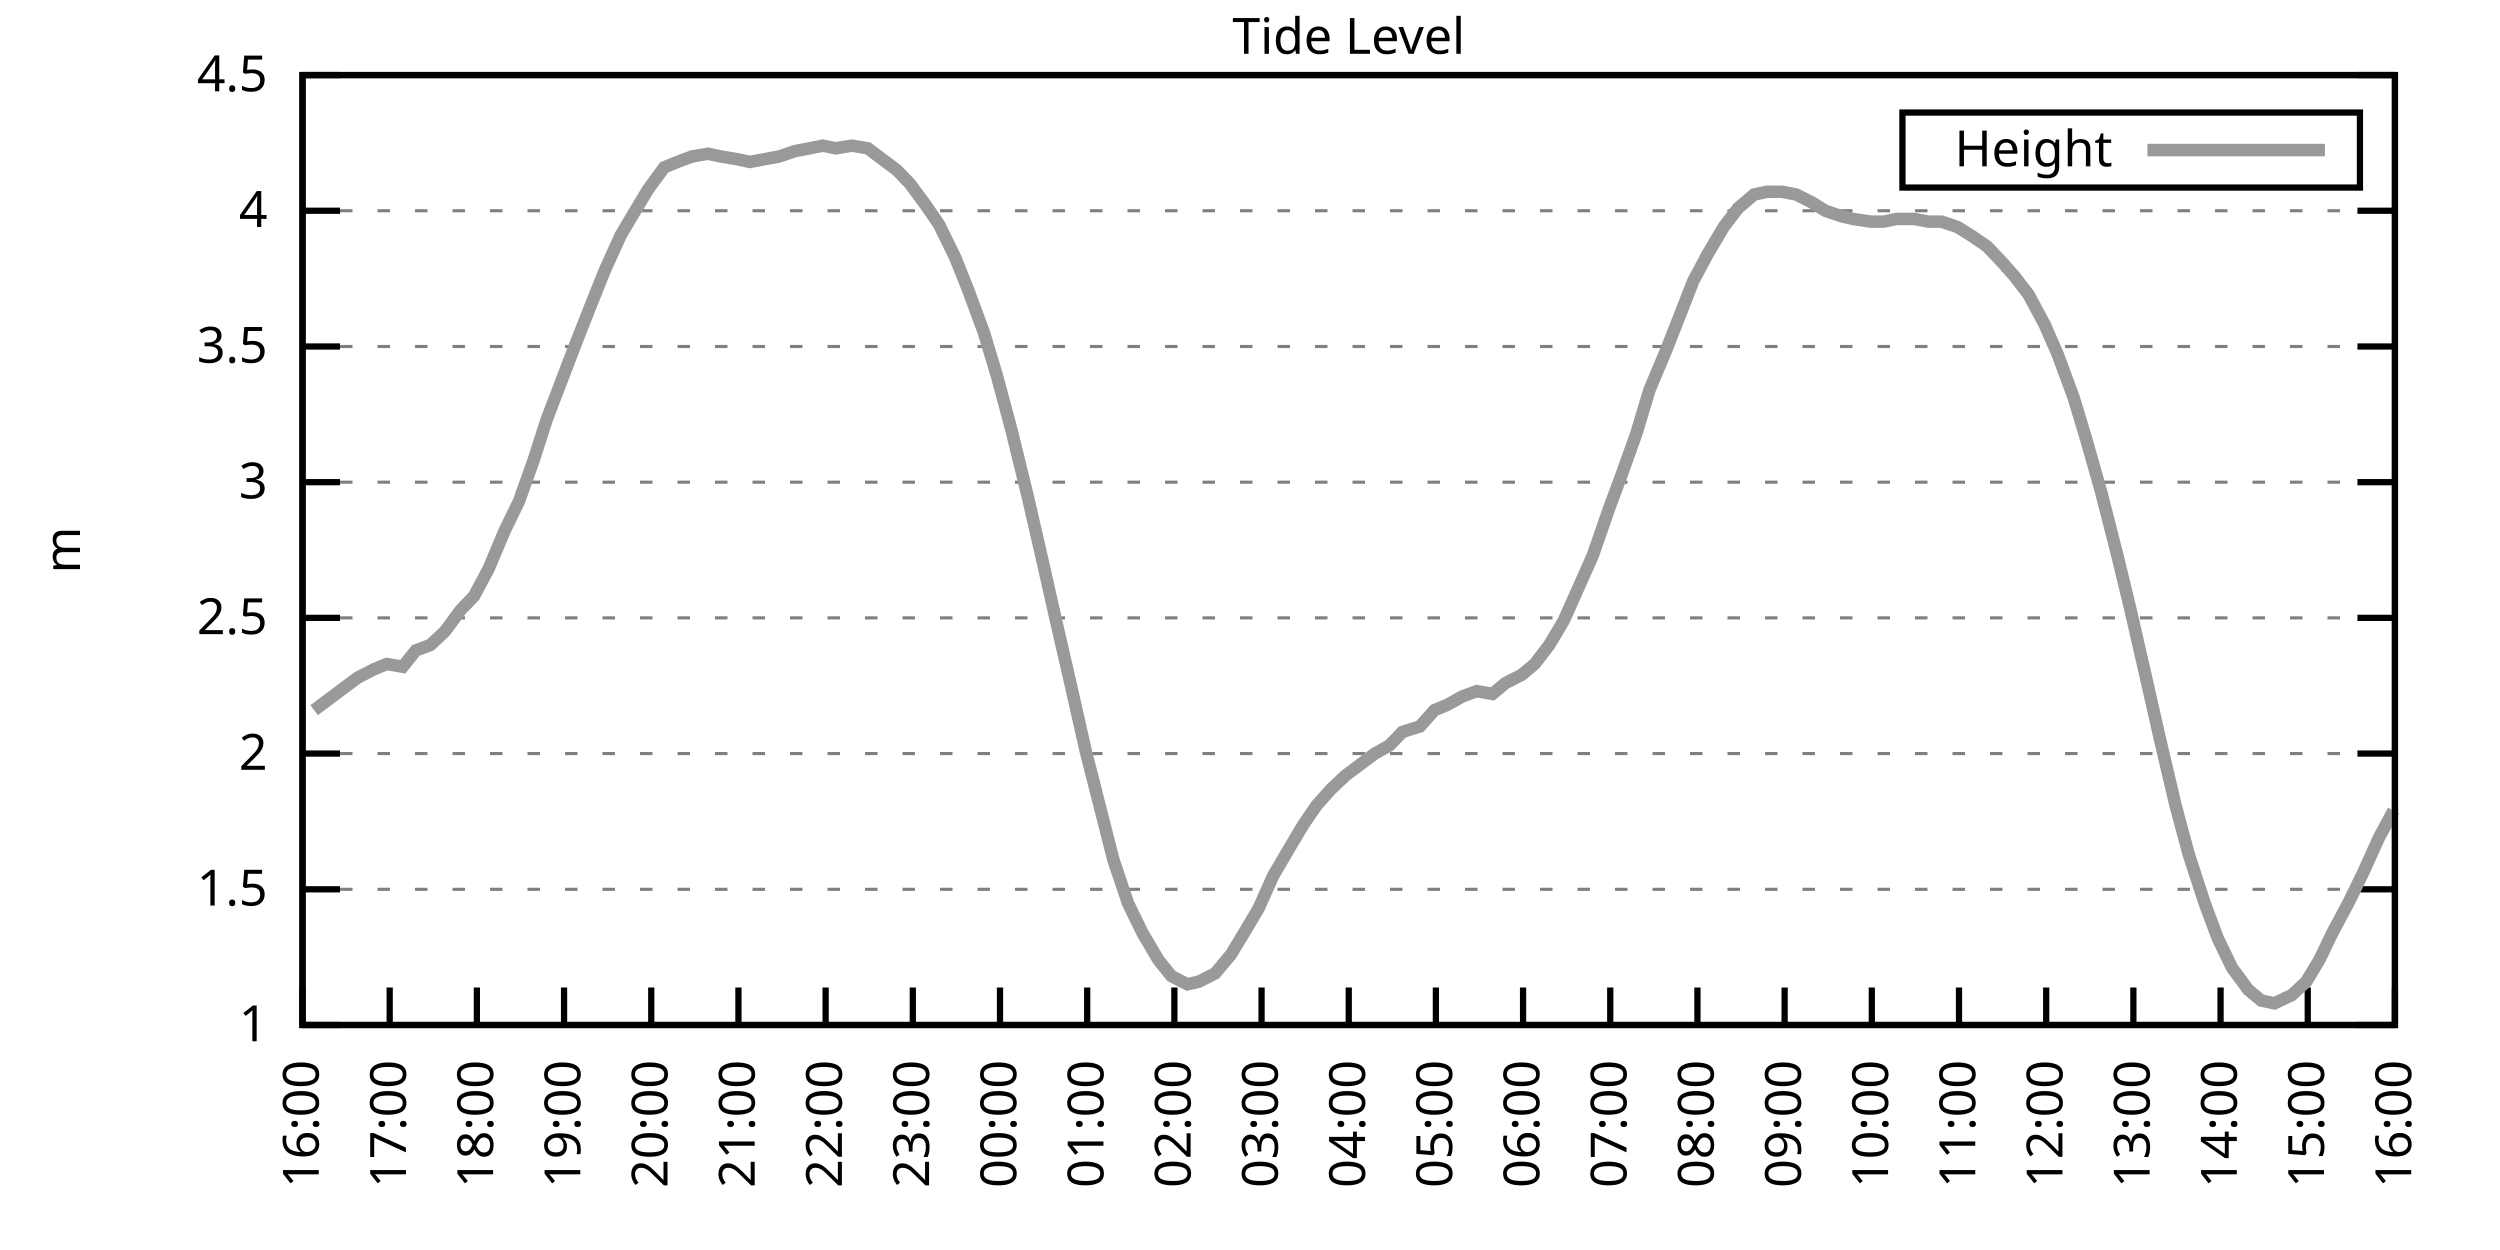
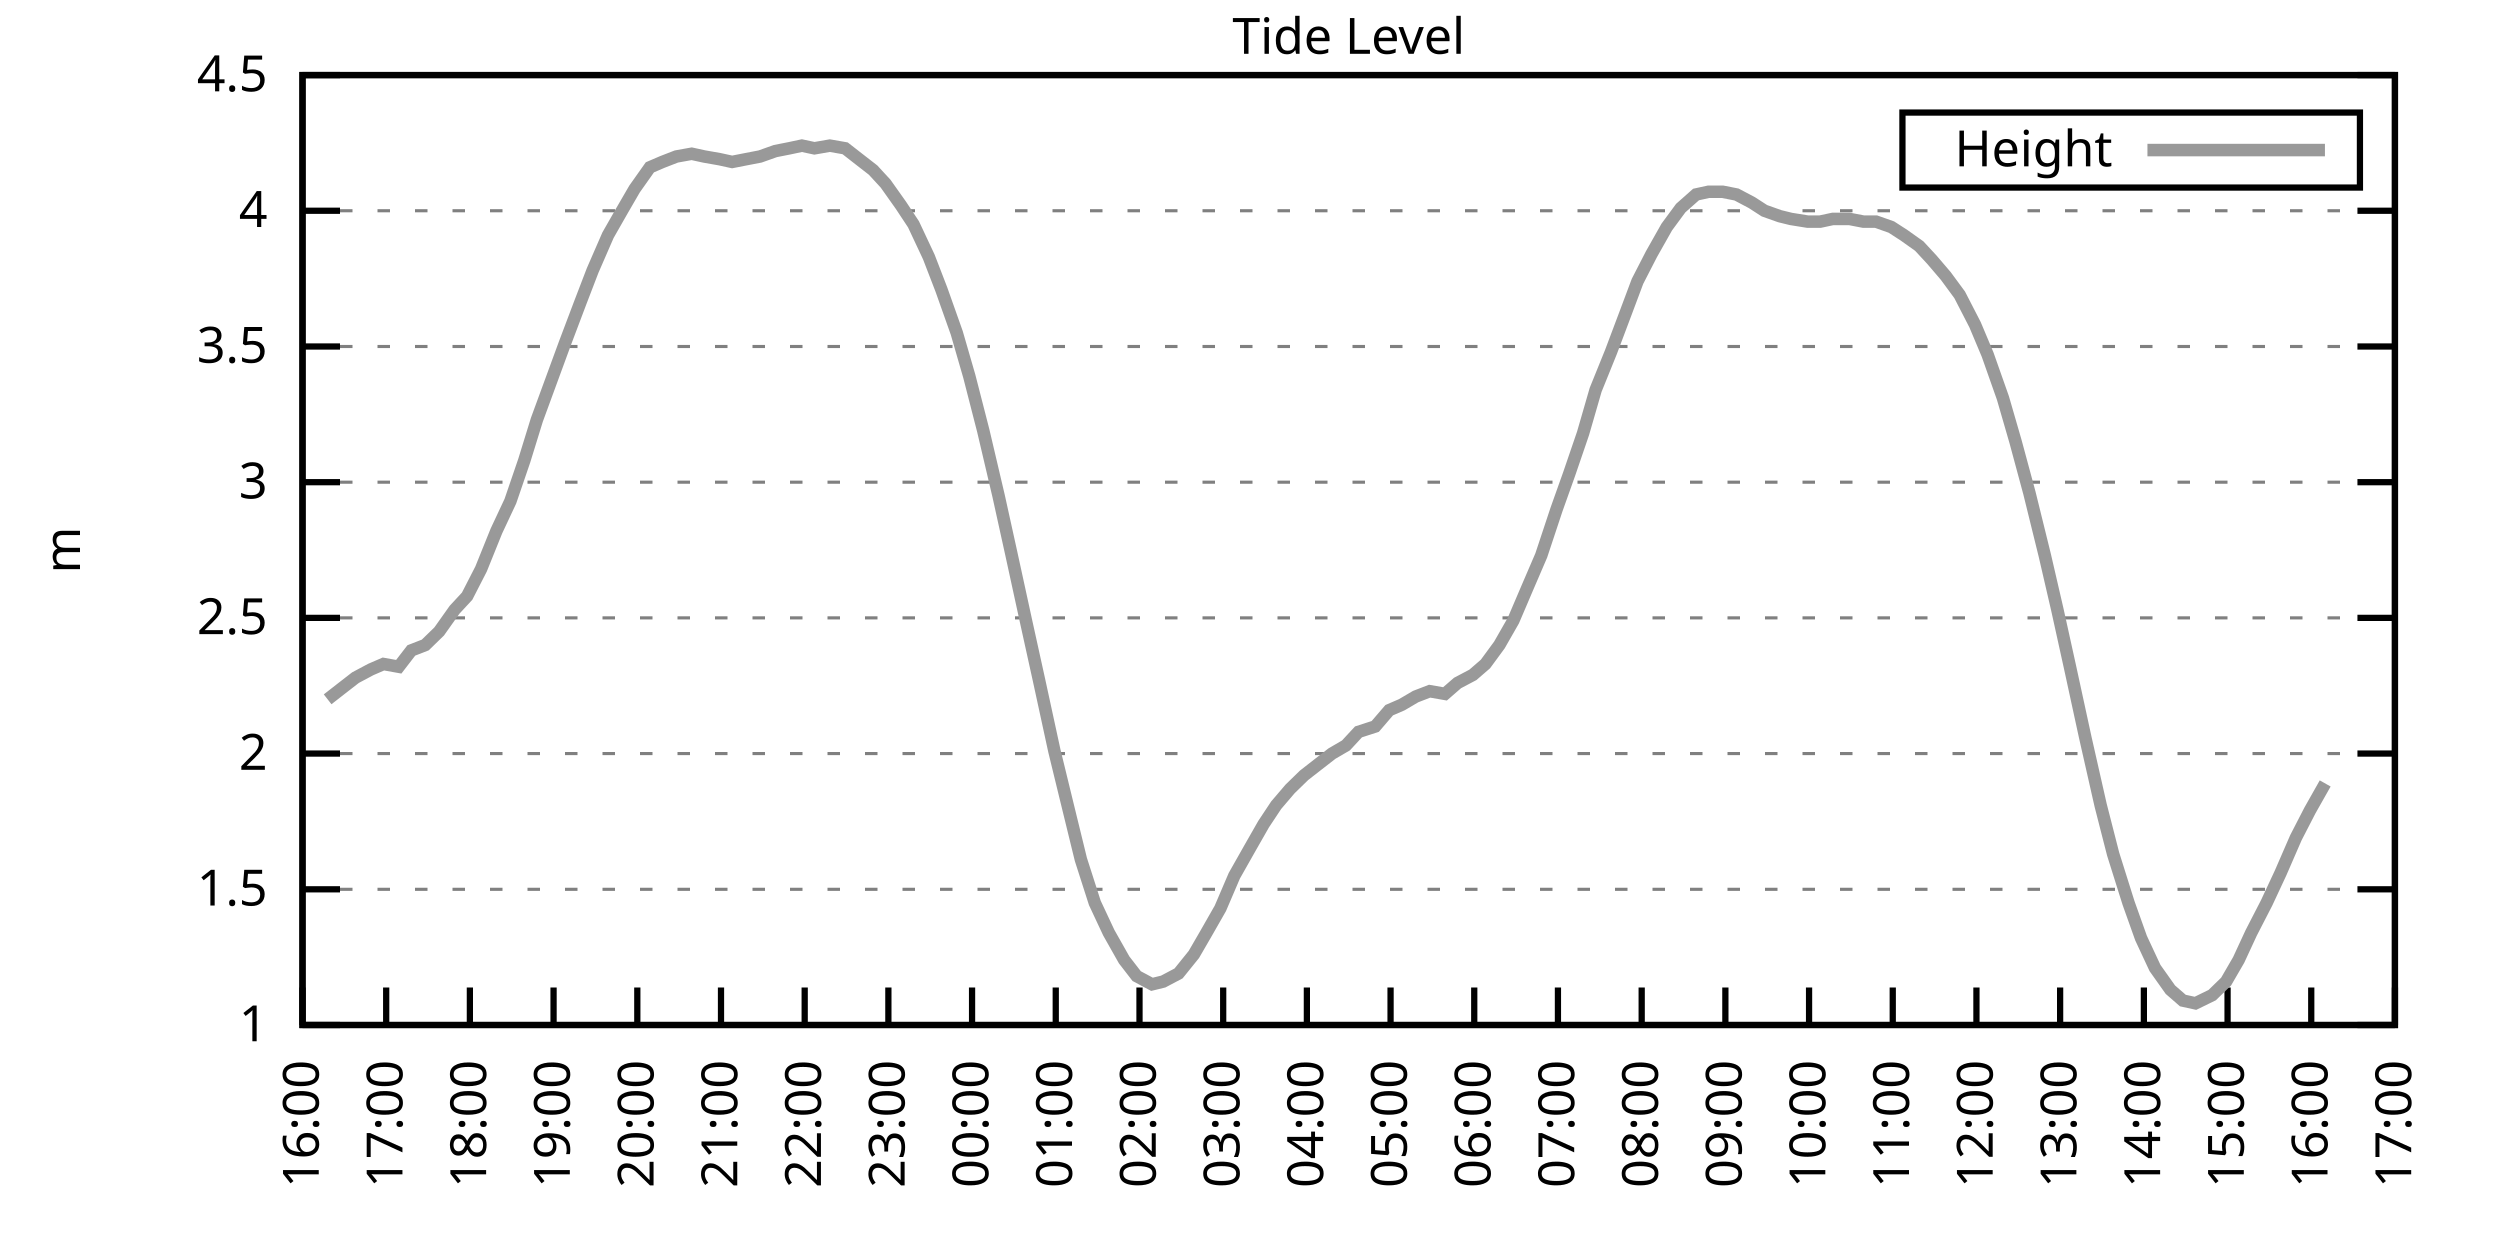
<svg xmlns="http://www.w3.org/2000/svg" xmlns:xlink="http://www.w3.org/1999/xlink" width="400" height="200" viewBox="0 0 400 200">
  <g id="gnuplot_canvas">
    <rect x="0" y="0" width="400" height="200" fill="none" />
    <defs>
      <circle id="gpDot" r="0.5" stroke-width="0.5" stroke="currentColor" />
      <path id="gpPt0" stroke-width="0.333" stroke="currentColor" d="M-1,0 h2 M0,-1 v2" />
      <path id="gpPt1" stroke-width="0.333" stroke="currentColor" d="M-1,-1 L1,1 M1,-1 L-1,1" />
      <path id="gpPt2" stroke-width="0.333" stroke="currentColor" d="M-1,0 L1,0 M0,-1 L0,1 M-1,-1 L1,1 M-1,1 L1,-1" />
      <rect id="gpPt3" stroke-width="0.333" stroke="currentColor" x="-1" y="-1" width="2" height="2" />
      <rect id="gpPt4" stroke-width="0.333" stroke="currentColor" fill="currentColor" x="-1" y="-1" width="2" height="2" />
      <circle id="gpPt5" stroke-width="0.333" stroke="currentColor" cx="0" cy="0" r="1" />
      <use xlink:href="#gpPt5" id="gpPt6" fill="currentColor" stroke="none" />
      <path id="gpPt7" stroke-width="0.333" stroke="currentColor" d="M0,-1.33 L-1.33,0.67 L1.33,0.67 z" />
      <use xlink:href="#gpPt7" id="gpPt8" fill="currentColor" stroke="none" />
      <use xlink:href="#gpPt7" id="gpPt9" stroke="currentColor" transform="rotate(180)" />
      <use xlink:href="#gpPt9" id="gpPt10" fill="currentColor" stroke="none" />
      <use xlink:href="#gpPt3" id="gpPt11" stroke="currentColor" transform="rotate(45)" />
      <use xlink:href="#gpPt11" id="gpPt12" fill="currentColor" stroke="none" />
      <path id="gpPt13" stroke-width="0.333" stroke="currentColor" d="M0,1.330 L1.265,0.411 L0.782,-1.067 L-0.782,-1.076 L-1.265,0.411 z" />
      <use xlink:href="#gpPt13" id="gpPt14" fill="currentColor" stroke="none" />
      <filter id="textbox" filterUnits="objectBoundingBox" x="0" y="0" height="1" width="1">
        <feFlood flood-color="white" flood-opacity="1" result="bgnd" />
        <feComposite in="SourceGraphic" in2="bgnd" operator="atop" />
      </filter>
      <filter id="greybox" filterUnits="objectBoundingBox" x="0" y="0" height="1" width="1">
        <feFlood flood-color="lightgrey" flood-opacity="1" result="grey" />
        <feComposite in="SourceGraphic" in2="grey" operator="atop" />
      </filter>
    </defs>
    <g fill="none" color="white" stroke="currentColor" stroke-width="1.00" stroke-linecap="butt" stroke-linejoin="miter">
</g>
    <g fill="none" color="black" stroke="currentColor" stroke-width="1.00" stroke-linecap="butt" stroke-linejoin="miter">
      <g stroke="none" shape-rendering="crispEdges">
        <polygon fill="rgb(255, 255, 255)" points="48.40,164.00 383.18,164.00 383.18,12.02 48.40,12.02 " />
      </g>
    </g>
    <g fill="none" color="black" stroke="currentColor" stroke-width="1.00" stroke-linecap="butt" stroke-linejoin="miter">
</g>
    <g fill="none" color="black" stroke="black" stroke-width="0.50" stroke-linecap="butt" stroke-linejoin="miter">
</g>
    <g fill="none" color="gray" stroke="currentColor" stroke-width="0.50" stroke-linecap="butt" stroke-linejoin="miter">
      <path stroke="gray" stroke-dasharray="2,4" class="gridline" d="M48.40,164.00 L383.19,164.00  " />
    </g>
    <g fill="none" color="gray" stroke="gray" stroke-width="1.00" stroke-linecap="butt" stroke-linejoin="miter">
</g>
    <g fill="none" color="black" stroke="currentColor" stroke-width="1.00" stroke-linecap="butt" stroke-linejoin="miter">
      <path stroke="black" d="M48.40,164.00 L54.40,164.00 M383.19,164.00 L377.19,164.00  " />
      <g transform="translate(42.80,166.60)" stroke="none" fill="black" font-family="Sans" font-size="8.00" text-anchor="end">
        <text>
          <tspan font-family="Sans"> 1</tspan>
        </text>
      </g>
    </g>
    <g fill="none" color="black" stroke="currentColor" stroke-width="1.00" stroke-linecap="butt" stroke-linejoin="miter">
</g>
    <g fill="none" color="black" stroke="black" stroke-width="0.50" stroke-linecap="butt" stroke-linejoin="miter">
</g>
    <g fill="none" color="gray" stroke="currentColor" stroke-width="0.50" stroke-linecap="butt" stroke-linejoin="miter">
      <path stroke="gray" stroke-dasharray="2,4" class="gridline" d="M48.40,142.29 L383.19,142.29  " />
    </g>
    <g fill="none" color="gray" stroke="gray" stroke-width="1.00" stroke-linecap="butt" stroke-linejoin="miter">
</g>
    <g fill="none" color="black" stroke="currentColor" stroke-width="1.00" stroke-linecap="butt" stroke-linejoin="miter">
      <path stroke="black" d="M48.40,142.29 L54.40,142.29 M383.19,142.29 L377.19,142.29  " />
      <g transform="translate(42.80,144.89)" stroke="none" fill="black" font-family="Sans" font-size="8.00" text-anchor="end">
        <text>
          <tspan font-family="Sans"> 1.5</tspan>
        </text>
      </g>
    </g>
    <g fill="none" color="black" stroke="currentColor" stroke-width="1.00" stroke-linecap="butt" stroke-linejoin="miter">
</g>
    <g fill="none" color="black" stroke="black" stroke-width="0.50" stroke-linecap="butt" stroke-linejoin="miter">
</g>
    <g fill="none" color="gray" stroke="currentColor" stroke-width="0.50" stroke-linecap="butt" stroke-linejoin="miter">
      <path stroke="gray" stroke-dasharray="2,4" class="gridline" d="M48.40,120.57 L383.19,120.57  " />
    </g>
    <g fill="none" color="gray" stroke="gray" stroke-width="1.00" stroke-linecap="butt" stroke-linejoin="miter">
</g>
    <g fill="none" color="black" stroke="currentColor" stroke-width="1.00" stroke-linecap="butt" stroke-linejoin="miter">
      <path stroke="black" d="M48.40,120.57 L54.40,120.57 M383.19,120.57 L377.19,120.57  " />
      <g transform="translate(42.80,123.17)" stroke="none" fill="black" font-family="Sans" font-size="8.00" text-anchor="end">
        <text>
          <tspan font-family="Sans"> 2</tspan>
        </text>
      </g>
    </g>
    <g fill="none" color="black" stroke="currentColor" stroke-width="1.00" stroke-linecap="butt" stroke-linejoin="miter">
</g>
    <g fill="none" color="black" stroke="black" stroke-width="0.50" stroke-linecap="butt" stroke-linejoin="miter">
</g>
    <g fill="none" color="gray" stroke="currentColor" stroke-width="0.50" stroke-linecap="butt" stroke-linejoin="miter">
      <path stroke="gray" stroke-dasharray="2,4" class="gridline" d="M48.40,98.86 L383.19,98.86  " />
    </g>
    <g fill="none" color="gray" stroke="gray" stroke-width="1.00" stroke-linecap="butt" stroke-linejoin="miter">
</g>
    <g fill="none" color="black" stroke="currentColor" stroke-width="1.00" stroke-linecap="butt" stroke-linejoin="miter">
      <path stroke="black" d="M48.40,98.86 L54.40,98.86 M383.19,98.86 L377.19,98.86  " />
      <g transform="translate(42.80,101.46)" stroke="none" fill="black" font-family="Sans" font-size="8.00" text-anchor="end">
        <text>
          <tspan font-family="Sans"> 2.5</tspan>
        </text>
      </g>
    </g>
    <g fill="none" color="black" stroke="currentColor" stroke-width="1.00" stroke-linecap="butt" stroke-linejoin="miter">
</g>
    <g fill="none" color="black" stroke="black" stroke-width="0.50" stroke-linecap="butt" stroke-linejoin="miter">
</g>
    <g fill="none" color="gray" stroke="currentColor" stroke-width="0.50" stroke-linecap="butt" stroke-linejoin="miter">
      <path stroke="gray" stroke-dasharray="2,4" class="gridline" d="M48.40,77.15 L383.19,77.15  " />
    </g>
    <g fill="none" color="gray" stroke="gray" stroke-width="1.00" stroke-linecap="butt" stroke-linejoin="miter">
</g>
    <g fill="none" color="black" stroke="currentColor" stroke-width="1.00" stroke-linecap="butt" stroke-linejoin="miter">
      <path stroke="black" d="M48.40,77.15 L54.40,77.15 M383.19,77.15 L377.19,77.15  " />
      <g transform="translate(42.80,79.75)" stroke="none" fill="black" font-family="Sans" font-size="8.00" text-anchor="end">
        <text>
          <tspan font-family="Sans"> 3</tspan>
        </text>
      </g>
    </g>
    <g fill="none" color="black" stroke="currentColor" stroke-width="1.00" stroke-linecap="butt" stroke-linejoin="miter">
</g>
    <g fill="none" color="black" stroke="black" stroke-width="0.50" stroke-linecap="butt" stroke-linejoin="miter">
</g>
    <g fill="none" color="gray" stroke="currentColor" stroke-width="0.50" stroke-linecap="butt" stroke-linejoin="miter">
      <path stroke="gray" stroke-dasharray="2,4" class="gridline" d="M48.40,55.44 L383.19,55.44  " />
    </g>
    <g fill="none" color="gray" stroke="gray" stroke-width="1.00" stroke-linecap="butt" stroke-linejoin="miter">
</g>
    <g fill="none" color="black" stroke="currentColor" stroke-width="1.00" stroke-linecap="butt" stroke-linejoin="miter">
      <path stroke="black" d="M48.40,55.44 L54.40,55.44 M383.19,55.44 L377.19,55.44  " />
      <g transform="translate(42.80,58.04)" stroke="none" fill="black" font-family="Sans" font-size="8.00" text-anchor="end">
        <text>
          <tspan font-family="Sans"> 3.5</tspan>
        </text>
      </g>
    </g>
    <g fill="none" color="black" stroke="currentColor" stroke-width="1.00" stroke-linecap="butt" stroke-linejoin="miter">
</g>
    <g fill="none" color="black" stroke="black" stroke-width="0.50" stroke-linecap="butt" stroke-linejoin="miter">
</g>
    <g fill="none" color="gray" stroke="currentColor" stroke-width="0.50" stroke-linecap="butt" stroke-linejoin="miter">
      <path stroke="gray" stroke-dasharray="2,4" class="gridline" d="M48.40,33.72 L383.19,33.72  " />
    </g>
    <g fill="none" color="gray" stroke="gray" stroke-width="1.00" stroke-linecap="butt" stroke-linejoin="miter">
</g>
    <g fill="none" color="black" stroke="currentColor" stroke-width="1.00" stroke-linecap="butt" stroke-linejoin="miter">
      <path stroke="black" d="M48.40,33.72 L54.40,33.72 M383.19,33.72 L377.19,33.72  " />
      <g transform="translate(42.80,36.32)" stroke="none" fill="black" font-family="Sans" font-size="8.00" text-anchor="end">
        <text>
          <tspan font-family="Sans"> 4</tspan>
        </text>
      </g>
    </g>
    <g fill="none" color="black" stroke="currentColor" stroke-width="1.00" stroke-linecap="butt" stroke-linejoin="miter">
</g>
    <g fill="none" color="black" stroke="black" stroke-width="0.50" stroke-linecap="butt" stroke-linejoin="miter">
</g>
    <g fill="none" color="gray" stroke="currentColor" stroke-width="0.50" stroke-linecap="butt" stroke-linejoin="miter">
      <path stroke="gray" stroke-dasharray="2,4" class="gridline" d="M48.40,12.01 L383.19,12.01  " />
    </g>
    <g fill="none" color="gray" stroke="gray" stroke-width="1.00" stroke-linecap="butt" stroke-linejoin="miter">
</g>
    <g fill="none" color="black" stroke="currentColor" stroke-width="1.00" stroke-linecap="butt" stroke-linejoin="miter">
      <path stroke="black" d="M48.40,12.01 L54.40,12.01 M383.19,12.01 L377.19,12.01  " />
      <g transform="translate(42.80,14.61)" stroke="none" fill="black" font-family="Sans" font-size="8.00" text-anchor="end">
        <text>
          <tspan font-family="Sans"> 4.5</tspan>
        </text>
      </g>
    </g>
    <g fill="none" color="black" stroke="currentColor" stroke-width="1.00" stroke-linecap="butt" stroke-linejoin="miter">
      <path stroke="black" d="M48.40,164.00 L48.40,158.00  " />
      <g transform="translate(51.00,169.60) rotate(270.00)" stroke="none" fill="black" font-family="Sans" font-size="8.00" text-anchor="end">
        <text>
          <tspan font-family="Sans">16:00</tspan>
        </text>
      </g>
    </g>
    <g fill="none" color="black" stroke="currentColor" stroke-width="1.00" stroke-linecap="butt" stroke-linejoin="miter">
-       <path stroke="black" d="M62.35,164.00 L62.35,158.00  " />
-       <g transform="translate(64.95,169.60) rotate(270.00)" stroke="none" fill="black" font-family="Sans" font-size="8.00" text-anchor="end">
+       <path stroke="black" d="M61.79,164.00 L61.79,158.00  " />
+       <g transform="translate(64.39,169.60) rotate(270.00)" stroke="none" fill="black" font-family="Sans" font-size="8.00" text-anchor="end">
        <text>
          <tspan font-family="Sans">17:00</tspan>
        </text>
      </g>
    </g>
    <g fill="none" color="black" stroke="currentColor" stroke-width="1.00" stroke-linecap="butt" stroke-linejoin="miter">
-       <path stroke="black" d="M76.30,164.00 L76.30,158.00  " />
-       <g transform="translate(78.90,169.60) rotate(270.00)" stroke="none" fill="black" font-family="Sans" font-size="8.00" text-anchor="end">
+       <path stroke="black" d="M75.18,164.00 L75.18,158.00  " />
+       <g transform="translate(77.78,169.60) rotate(270.00)" stroke="none" fill="black" font-family="Sans" font-size="8.00" text-anchor="end">
        <text>
          <tspan font-family="Sans">18:00</tspan>
        </text>
      </g>
    </g>
    <g fill="none" color="black" stroke="currentColor" stroke-width="1.00" stroke-linecap="butt" stroke-linejoin="miter">
-       <path stroke="black" d="M90.25,164.00 L90.25,158.00  " />
-       <g transform="translate(92.85,169.60) rotate(270.00)" stroke="none" fill="black" font-family="Sans" font-size="8.00" text-anchor="end">
+       <path stroke="black" d="M88.57,164.00 L88.57,158.00  " />
+       <g transform="translate(91.17,169.60) rotate(270.00)" stroke="none" fill="black" font-family="Sans" font-size="8.00" text-anchor="end">
        <text>
          <tspan font-family="Sans">19:00</tspan>
        </text>
      </g>
    </g>
    <g fill="none" color="black" stroke="currentColor" stroke-width="1.00" stroke-linecap="butt" stroke-linejoin="miter">
-       <path stroke="black" d="M104.20,164.00 L104.20,158.00  " />
-       <g transform="translate(106.80,169.60) rotate(270.00)" stroke="none" fill="black" font-family="Sans" font-size="8.00" text-anchor="end">
+       <path stroke="black" d="M101.97,164.00 L101.97,158.00  " />
+       <g transform="translate(104.57,169.60) rotate(270.00)" stroke="none" fill="black" font-family="Sans" font-size="8.00" text-anchor="end">
        <text>
          <tspan font-family="Sans">20:00</tspan>
        </text>
      </g>
    </g>
    <g fill="none" color="black" stroke="currentColor" stroke-width="1.00" stroke-linecap="butt" stroke-linejoin="miter">
-       <path stroke="black" d="M118.15,164.00 L118.15,158.00  " />
-       <g transform="translate(120.75,169.60) rotate(270.00)" stroke="none" fill="black" font-family="Sans" font-size="8.00" text-anchor="end">
+       <path stroke="black" d="M115.36,164.00 L115.36,158.00  " />
+       <g transform="translate(117.96,169.60) rotate(270.00)" stroke="none" fill="black" font-family="Sans" font-size="8.00" text-anchor="end">
        <text>
          <tspan font-family="Sans">21:00</tspan>
        </text>
      </g>
    </g>
    <g fill="none" color="black" stroke="currentColor" stroke-width="1.00" stroke-linecap="butt" stroke-linejoin="miter">
-       <path stroke="black" d="M132.10,164.00 L132.10,158.00  " />
-       <g transform="translate(134.70,169.60) rotate(270.00)" stroke="none" fill="black" font-family="Sans" font-size="8.00" text-anchor="end">
+       <path stroke="black" d="M128.75,164.00 L128.75,158.00  " />
+       <g transform="translate(131.35,169.60) rotate(270.00)" stroke="none" fill="black" font-family="Sans" font-size="8.00" text-anchor="end">
        <text>
          <tspan font-family="Sans">22:00</tspan>
        </text>
      </g>
    </g>
    <g fill="none" color="black" stroke="currentColor" stroke-width="1.00" stroke-linecap="butt" stroke-linejoin="miter">
-       <path stroke="black" d="M146.05,164.00 L146.05,158.00  " />
-       <g transform="translate(148.65,169.60) rotate(270.00)" stroke="none" fill="black" font-family="Sans" font-size="8.00" text-anchor="end">
+       <path stroke="black" d="M142.14,164.00 L142.14,158.00  " />
+       <g transform="translate(144.74,169.60) rotate(270.00)" stroke="none" fill="black" font-family="Sans" font-size="8.00" text-anchor="end">
        <text>
          <tspan font-family="Sans">23:00</tspan>
        </text>
      </g>
    </g>
    <g fill="none" color="black" stroke="currentColor" stroke-width="1.00" stroke-linecap="butt" stroke-linejoin="miter">
-       <path stroke="black" d="M160.00,164.00 L160.00,158.00  " />
-       <g transform="translate(162.60,169.60) rotate(270.00)" stroke="none" fill="black" font-family="Sans" font-size="8.00" text-anchor="end">
+       <path stroke="black" d="M155.53,164.00 L155.53,158.00  " />
+       <g transform="translate(158.13,169.60) rotate(270.00)" stroke="none" fill="black" font-family="Sans" font-size="8.00" text-anchor="end">
        <text>
          <tspan font-family="Sans">00:00</tspan>
        </text>
      </g>
    </g>
    <g fill="none" color="black" stroke="currentColor" stroke-width="1.00" stroke-linecap="butt" stroke-linejoin="miter">
-       <path stroke="black" d="M173.95,164.00 L173.95,158.00  " />
-       <g transform="translate(176.55,169.60) rotate(270.00)" stroke="none" fill="black" font-family="Sans" font-size="8.00" text-anchor="end">
+       <path stroke="black" d="M168.92,164.00 L168.92,158.00  " />
+       <g transform="translate(171.52,169.60) rotate(270.00)" stroke="none" fill="black" font-family="Sans" font-size="8.00" text-anchor="end">
        <text>
          <tspan font-family="Sans">01:00</tspan>
        </text>
      </g>
    </g>
    <g fill="none" color="black" stroke="currentColor" stroke-width="1.00" stroke-linecap="butt" stroke-linejoin="miter">
-       <path stroke="black" d="M187.90,164.00 L187.90,158.00  " />
-       <g transform="translate(190.50,169.60) rotate(270.00)" stroke="none" fill="black" font-family="Sans" font-size="8.00" text-anchor="end">
+       <path stroke="black" d="M182.32,164.00 L182.32,158.00  " />
+       <g transform="translate(184.92,169.60) rotate(270.00)" stroke="none" fill="black" font-family="Sans" font-size="8.00" text-anchor="end">
        <text>
          <tspan font-family="Sans">02:00</tspan>
        </text>
      </g>
    </g>
    <g fill="none" color="black" stroke="currentColor" stroke-width="1.00" stroke-linecap="butt" stroke-linejoin="miter">
-       <path stroke="black" d="M201.85,164.00 L201.85,158.00  " />
-       <g transform="translate(204.45,169.60) rotate(270.00)" stroke="none" fill="black" font-family="Sans" font-size="8.00" text-anchor="end">
+       <path stroke="black" d="M195.71,164.00 L195.71,158.00  " />
+       <g transform="translate(198.31,169.60) rotate(270.00)" stroke="none" fill="black" font-family="Sans" font-size="8.00" text-anchor="end">
        <text>
          <tspan font-family="Sans">03:00</tspan>
        </text>
      </g>
    </g>
    <g fill="none" color="black" stroke="currentColor" stroke-width="1.00" stroke-linecap="butt" stroke-linejoin="miter">
-       <path stroke="black" d="M215.80,164.00 L215.80,158.00  " />
-       <g transform="translate(218.40,169.60) rotate(270.00)" stroke="none" fill="black" font-family="Sans" font-size="8.00" text-anchor="end">
+       <path stroke="black" d="M209.10,164.00 L209.10,158.00  " />
+       <g transform="translate(211.70,169.60) rotate(270.00)" stroke="none" fill="black" font-family="Sans" font-size="8.00" text-anchor="end">
        <text>
          <tspan font-family="Sans">04:00</tspan>
        </text>
      </g>
    </g>
    <g fill="none" color="black" stroke="currentColor" stroke-width="1.00" stroke-linecap="butt" stroke-linejoin="miter">
-       <path stroke="black" d="M229.74,164.00 L229.74,158.00  " />
-       <g transform="translate(232.34,169.60) rotate(270.00)" stroke="none" fill="black" font-family="Sans" font-size="8.00" text-anchor="end">
+       <path stroke="black" d="M222.49,164.00 L222.49,158.00  " />
+       <g transform="translate(225.09,169.60) rotate(270.00)" stroke="none" fill="black" font-family="Sans" font-size="8.00" text-anchor="end">
        <text>
          <tspan font-family="Sans">05:00</tspan>
        </text>
      </g>
    </g>
    <g fill="none" color="black" stroke="currentColor" stroke-width="1.00" stroke-linecap="butt" stroke-linejoin="miter">
-       <path stroke="black" d="M243.69,164.00 L243.69,158.00  " />
-       <g transform="translate(246.29,169.60) rotate(270.00)" stroke="none" fill="black" font-family="Sans" font-size="8.00" text-anchor="end">
+       <path stroke="black" d="M235.88,164.00 L235.88,158.00  " />
+       <g transform="translate(238.48,169.60) rotate(270.00)" stroke="none" fill="black" font-family="Sans" font-size="8.00" text-anchor="end">
        <text>
          <tspan font-family="Sans">06:00</tspan>
        </text>
      </g>
    </g>
    <g fill="none" color="black" stroke="currentColor" stroke-width="1.00" stroke-linecap="butt" stroke-linejoin="miter">
-       <path stroke="black" d="M257.64,164.00 L257.64,158.00  " />
-       <g transform="translate(260.24,169.60) rotate(270.00)" stroke="none" fill="black" font-family="Sans" font-size="8.00" text-anchor="end">
+       <path stroke="black" d="M249.27,164.00 L249.27,158.00  " />
+       <g transform="translate(251.87,169.60) rotate(270.00)" stroke="none" fill="black" font-family="Sans" font-size="8.00" text-anchor="end">
        <text>
          <tspan font-family="Sans">07:00</tspan>
        </text>
      </g>
    </g>
    <g fill="none" color="black" stroke="currentColor" stroke-width="1.00" stroke-linecap="butt" stroke-linejoin="miter">
-       <path stroke="black" d="M271.59,164.00 L271.59,158.00  " />
-       <g transform="translate(274.19,169.60) rotate(270.00)" stroke="none" fill="black" font-family="Sans" font-size="8.00" text-anchor="end">
+       <path stroke="black" d="M262.67,164.00 L262.67,158.00  " />
+       <g transform="translate(265.27,169.60) rotate(270.00)" stroke="none" fill="black" font-family="Sans" font-size="8.00" text-anchor="end">
        <text>
          <tspan font-family="Sans">08:00</tspan>
        </text>
      </g>
    </g>
    <g fill="none" color="black" stroke="currentColor" stroke-width="1.00" stroke-linecap="butt" stroke-linejoin="miter">
-       <path stroke="black" d="M285.54,164.00 L285.54,158.00  " />
-       <g transform="translate(288.14,169.60) rotate(270.00)" stroke="none" fill="black" font-family="Sans" font-size="8.00" text-anchor="end">
+       <path stroke="black" d="M276.06,164.00 L276.06,158.00  " />
+       <g transform="translate(278.66,169.60) rotate(270.00)" stroke="none" fill="black" font-family="Sans" font-size="8.00" text-anchor="end">
        <text>
          <tspan font-family="Sans">09:00</tspan>
        </text>
      </g>
    </g>
    <g fill="none" color="black" stroke="currentColor" stroke-width="1.00" stroke-linecap="butt" stroke-linejoin="miter">
-       <path stroke="black" d="M299.49,164.00 L299.49,158.00  " />
-       <g transform="translate(302.09,169.60) rotate(270.00)" stroke="none" fill="black" font-family="Sans" font-size="8.00" text-anchor="end">
+       <path stroke="black" d="M289.45,164.00 L289.45,158.00  " />
+       <g transform="translate(292.05,169.60) rotate(270.00)" stroke="none" fill="black" font-family="Sans" font-size="8.00" text-anchor="end">
        <text>
          <tspan font-family="Sans">10:00</tspan>
        </text>
      </g>
    </g>
    <g fill="none" color="black" stroke="currentColor" stroke-width="1.00" stroke-linecap="butt" stroke-linejoin="miter">
-       <path stroke="black" d="M313.44,164.00 L313.44,158.00  " />
-       <g transform="translate(316.04,169.60) rotate(270.00)" stroke="none" fill="black" font-family="Sans" font-size="8.00" text-anchor="end">
+       <path stroke="black" d="M302.84,164.00 L302.84,158.00  " />
+       <g transform="translate(305.44,169.60) rotate(270.00)" stroke="none" fill="black" font-family="Sans" font-size="8.00" text-anchor="end">
        <text>
          <tspan font-family="Sans">11:00</tspan>
        </text>
      </g>
    </g>
    <g fill="none" color="black" stroke="currentColor" stroke-width="1.00" stroke-linecap="butt" stroke-linejoin="miter">
-       <path stroke="black" d="M327.39,164.00 L327.39,158.00  " />
-       <g transform="translate(329.99,169.60) rotate(270.00)" stroke="none" fill="black" font-family="Sans" font-size="8.00" text-anchor="end">
+       <path stroke="black" d="M316.23,164.00 L316.23,158.00  " />
+       <g transform="translate(318.83,169.60) rotate(270.00)" stroke="none" fill="black" font-family="Sans" font-size="8.00" text-anchor="end">
        <text>
          <tspan font-family="Sans">12:00</tspan>
        </text>
      </g>
    </g>
    <g fill="none" color="black" stroke="currentColor" stroke-width="1.00" stroke-linecap="butt" stroke-linejoin="miter">
-       <path stroke="black" d="M341.34,164.00 L341.34,158.00  " />
-       <g transform="translate(343.94,169.60) rotate(270.00)" stroke="none" fill="black" font-family="Sans" font-size="8.00" text-anchor="end">
+       <path stroke="black" d="M329.62,164.00 L329.62,158.00  " />
+       <g transform="translate(332.22,169.60) rotate(270.00)" stroke="none" fill="black" font-family="Sans" font-size="8.00" text-anchor="end">
        <text>
          <tspan font-family="Sans">13:00</tspan>
        </text>
      </g>
    </g>
    <g fill="none" color="black" stroke="currentColor" stroke-width="1.00" stroke-linecap="butt" stroke-linejoin="miter">
-       <path stroke="black" d="M355.29,164.00 L355.29,158.00  " />
-       <g transform="translate(357.89,169.60) rotate(270.00)" stroke="none" fill="black" font-family="Sans" font-size="8.00" text-anchor="end">
+       <path stroke="black" d="M343.02,164.00 L343.02,158.00  " />
+       <g transform="translate(345.62,169.60) rotate(270.00)" stroke="none" fill="black" font-family="Sans" font-size="8.00" text-anchor="end">
        <text>
          <tspan font-family="Sans">14:00</tspan>
        </text>
      </g>
    </g>
    <g fill="none" color="black" stroke="currentColor" stroke-width="1.00" stroke-linecap="butt" stroke-linejoin="miter">
-       <path stroke="black" d="M369.24,164.00 L369.24,158.00  " />
-       <g transform="translate(371.84,169.60) rotate(270.00)" stroke="none" fill="black" font-family="Sans" font-size="8.00" text-anchor="end">
+       <path stroke="black" d="M356.41,164.00 L356.41,158.00  " />
+       <g transform="translate(359.01,169.60) rotate(270.00)" stroke="none" fill="black" font-family="Sans" font-size="8.00" text-anchor="end">
        <text>
          <tspan font-family="Sans">15:00</tspan>
+         </text>
+       </g>
+     </g>
+     <g fill="none" color="black" stroke="currentColor" stroke-width="1.00" stroke-linecap="butt" stroke-linejoin="miter">
+       <path stroke="black" d="M369.80,164.00 L369.80,158.00  " />
+       <g transform="translate(372.40,169.60) rotate(270.00)" stroke="none" fill="black" font-family="Sans" font-size="8.00" text-anchor="end">
+         <text>
+           <tspan font-family="Sans">16:00</tspan>
        </text>
      </g>
    </g>
    <g fill="none" color="black" stroke="currentColor" stroke-width="1.00" stroke-linecap="butt" stroke-linejoin="miter">
      <path stroke="black" d="M383.19,164.00 L383.19,158.00  " />
      <g transform="translate(385.79,169.60) rotate(270.00)" stroke="none" fill="black" font-family="Sans" font-size="8.00" text-anchor="end">
        <text>
-           <tspan font-family="Sans">16:00</tspan>
+           <tspan font-family="Sans">17:00</tspan>
        </text>
      </g>
    </g>
    <g fill="none" color="black" stroke="currentColor" stroke-width="1.00" stroke-linecap="butt" stroke-linejoin="miter">
</g>
    <g fill="none" color="black" stroke="currentColor" stroke-width="1.00" stroke-linecap="butt" stroke-linejoin="miter">
      <path stroke="black" d="M48.40,12.01 L48.40,164.00 L383.19,164.00 L383.19,12.01 L48.40,12.01 Z  " />
    </g>
    <g fill="none" color="black" stroke="currentColor" stroke-width="1.00" stroke-linecap="butt" stroke-linejoin="miter">
</g>
    <g fill="none" color="black" stroke="currentColor" stroke-width="1.00" stroke-linecap="butt" stroke-linejoin="miter">
      <path stroke="black" d="M304.39,30.01 L304.39,18.01 L377.59,18.01 L377.59,30.01 L304.39,30.01 Z  " />
    </g>
    <g id="Tide_level_plot_1">
      <g fill="none" color="white" stroke="black" stroke-width="2.00" stroke-linecap="butt" stroke-linejoin="miter">
</g>
      <g fill="none" color="black" stroke="currentColor" stroke-width="2.00" stroke-linecap="butt" stroke-linejoin="miter">
        <g transform="translate(337.99,26.61)" stroke="none" fill="black" font-family="Sans" font-size="8.00" text-anchor="end">
          <text>
            <tspan font-family="Sans">Height</tspan>
          </text>
        </g>
      </g>
      <g fill="none" color="black" stroke="currentColor" stroke-width="2.00" stroke-linecap="butt" stroke-linejoin="miter">
-         <path stroke="rgb(153, 153, 153)" d="M343.59,24.01 L371.99,24.01 M50.26,113.63 L52.58,111.89 L54.91,110.15 L57.23,108.42 L59.79,107.11 L61.88,106.24   L64.44,106.68 L66.53,104.07 L68.86,103.20 L71.18,101.03 L73.74,97.56 L75.83,95.39 L78.16,91.04 L80.72,84.97   L83.04,80.19 L85.37,73.67 L87.46,67.16 L89.78,61.08 L92.11,55.00 L94.67,48.49 L96.76,43.28 L99.32,37.63   L101.64,33.72 L103.73,30.25 L106.29,26.77 L108.38,25.91 L110.71,25.04 L113.27,24.60 L115.36,25.04 L117.92,25.47   L120.01,25.91 L122.33,25.47 L124.66,25.04 L127.22,24.17 L129.54,23.73 L131.63,23.30 L133.72,23.73 L136.28,23.30   L138.84,23.73 L141.16,25.47 L143.49,27.21 L145.58,29.38 L148.14,32.85 L150.23,35.89 L152.79,41.11 L154.88,46.32   L157.44,53.26 L159.53,60.21 L161.86,68.90 L164.41,79.32 L166.51,88.44 L169.06,99.73 L171.16,108.85 L173.71,120.14   L175.81,128.39 L178.13,137.51 L180.46,144.46 L182.78,149.24 L185.34,153.58 L187.43,156.18 L189.99,157.49 L191.85,157.05   L194.41,155.75 L196.96,152.71 L199.06,149.24 L201.38,145.33 L203.71,140.12 L206.26,135.77 L208.59,131.86 L210.68,128.83   L213.01,126.22 L215.33,124.05 L217.65,122.31 L219.98,120.57 L222.30,119.27 L224.40,117.10 L227.19,116.23 L229.51,113.63   L231.60,112.76 L233.93,111.45 L236.25,110.59 L238.81,111.02 L240.90,109.28 L243.46,107.98 L245.55,106.24 L247.88,103.20   L250.20,99.30 L252.53,94.08 L254.85,88.87 L257.41,81.49 L259.50,75.85 L261.83,69.33 L263.92,62.38 L266.48,56.30   L269.04,49.79 L270.90,45.01 L273.22,40.67 L275.78,36.33 L278.10,33.29 L280.66,31.12 L282.75,30.68 L285.08,30.68   L287.40,31.12 L289.96,32.42 L292.05,33.72 L294.61,34.59 L296.47,35.03 L299.26,35.46 L301.35,35.46 L303.44,35.03   L306.23,35.03 L308.56,35.46 L310.65,35.46 L313.21,36.33 L315.30,37.63 L317.86,39.37 L319.95,41.54 L322.28,44.15   L324.60,47.18 L327.16,51.96 L329.25,56.74 L331.81,63.69 L333.90,70.63 L336.23,78.89 L338.78,88.87 L340.88,97.56   L342.97,106.68 L345.53,117.97 L348.08,128.83 L350.18,136.64 L352.73,144.46 L354.83,150.10 L357.15,154.88 L359.71,158.35   L361.80,160.09 L363.89,160.53 L366.68,159.22 L369.01,157.05 L371.10,153.58 L373.19,149.24 L375.75,144.46 L378.08,139.68   L380.63,134.04 L382.96,129.69  " />
+         <path stroke="rgb(153, 153, 153)" d="M343.59,24.01 L371.99,24.01 M52.42,111.89 L54.65,110.15 L56.88,108.42 L59.34,107.11 L61.35,106.24 L63.80,106.68   L65.81,104.07 L68.04,103.20 L70.27,101.03 L72.73,97.56 L74.74,95.39 L76.97,91.04 L79.42,84.97 L81.66,80.19   L83.89,73.67 L85.90,67.16 L88.13,61.08 L90.36,55.00 L92.82,48.49 L94.82,43.28 L97.28,37.63 L99.51,33.72   L101.52,30.25 L103.98,26.77 L105.98,25.91 L108.22,25.04 L110.67,24.60 L112.68,25.04 L115.13,25.47 L117.14,25.91   L119.38,25.47 L121.61,25.04 L124.06,24.17 L126.29,23.73 L128.30,23.30 L130.31,23.73 L132.77,23.30 L135.22,23.73   L137.45,25.47 L139.69,27.21 L141.69,29.38 L144.15,32.85 L146.16,35.89 L148.61,41.11 L150.62,46.32 L153.08,53.26   L155.09,60.21 L157.32,68.90 L159.77,79.32 L161.78,88.44 L164.24,99.73 L166.25,108.85 L168.70,120.14 L170.71,128.39   L172.94,137.51 L175.17,144.46 L177.41,149.24 L179.86,153.58 L181.87,156.18 L184.32,157.49 L186.11,157.05 L188.57,155.75   L191.02,152.71 L193.03,149.24 L195.26,145.33 L197.49,140.12 L199.95,135.77 L202.18,131.86 L204.19,128.83 L206.42,126.22   L208.65,124.05 L210.88,122.31 L213.12,120.57 L215.35,119.27 L217.36,117.10 L220.04,116.23 L222.27,113.63 L224.28,112.76   L226.51,111.45 L228.74,110.59 L231.20,111.02 L233.20,109.28 L235.66,107.98 L237.67,106.24 L239.90,103.20 L242.13,99.30   L244.36,94.08 L246.60,88.87 L249.05,81.49 L251.06,75.85 L253.29,69.33 L255.30,62.38 L257.76,56.30 L260.21,49.79   L262.00,45.01 L264.23,40.67 L266.68,36.33 L268.92,33.29 L271.37,31.12 L273.38,30.68 L275.61,30.68 L277.84,31.12   L280.30,32.42 L282.31,33.72 L284.76,34.59 L286.55,35.03 L289.23,35.46 L291.23,35.46 L293.24,35.03 L295.92,35.03   L298.15,35.46 L300.16,35.46 L302.62,36.33 L304.63,37.63 L307.08,39.37 L309.09,41.54 L311.32,44.15 L313.55,47.18   L316.01,51.96 L318.02,56.74 L320.47,63.69 L322.48,70.63 L324.71,78.89 L327.17,88.87 L329.18,97.56 L331.19,106.68   L333.64,117.97 L336.10,128.83 L338.10,136.64 L340.56,144.46 L342.57,150.10 L344.80,154.88 L347.26,158.35 L349.26,160.09   L351.27,160.53 L353.95,159.22 L356.18,157.05 L358.19,153.58 L360.20,149.24 L362.66,144.46 L364.89,139.68 L367.34,134.04   L369.58,129.69 L372.03,125.35  " />
      </g>
    </g>
    <g fill="none" color="black" stroke="currentColor" stroke-width="2.00" stroke-linecap="butt" stroke-linejoin="miter">
</g>
    <g fill="none" color="black" stroke="black" stroke-width="1.00" stroke-linecap="butt" stroke-linejoin="miter">
</g>
    <g fill="none" color="black" stroke="currentColor" stroke-width="1.00" stroke-linecap="butt" stroke-linejoin="miter">
      <path stroke="black" d="M48.40,12.01 L48.40,164.00 L383.19,164.00 L383.19,12.01 L48.40,12.01 Z  " />
      <g transform="translate(12.80,88.01) rotate(270.00)" stroke="none" fill="black" font-family="Sans" font-size="8.00" text-anchor="middle">
        <text>
          <tspan font-family="Sans">m</tspan>
        </text>
      </g>
    </g>
    <g fill="none" color="black" stroke="currentColor" stroke-width="1.00" stroke-linecap="butt" stroke-linejoin="miter">
</g>
    <g fill="none" color="black" stroke="currentColor" stroke-width="1.00" stroke-linecap="butt" stroke-linejoin="miter">
      <g transform="translate(215.79,8.61)" stroke="none" fill="black" font-family="Sans" font-size="8.00" text-anchor="middle">
        <text>
          <tspan font-family="Sans">Tide Level</tspan>
        </text>
      </g>
    </g>
    <g fill="none" color="black" stroke="currentColor" stroke-width="1.00" stroke-linecap="butt" stroke-linejoin="miter">
</g>
  </g>
</svg>
